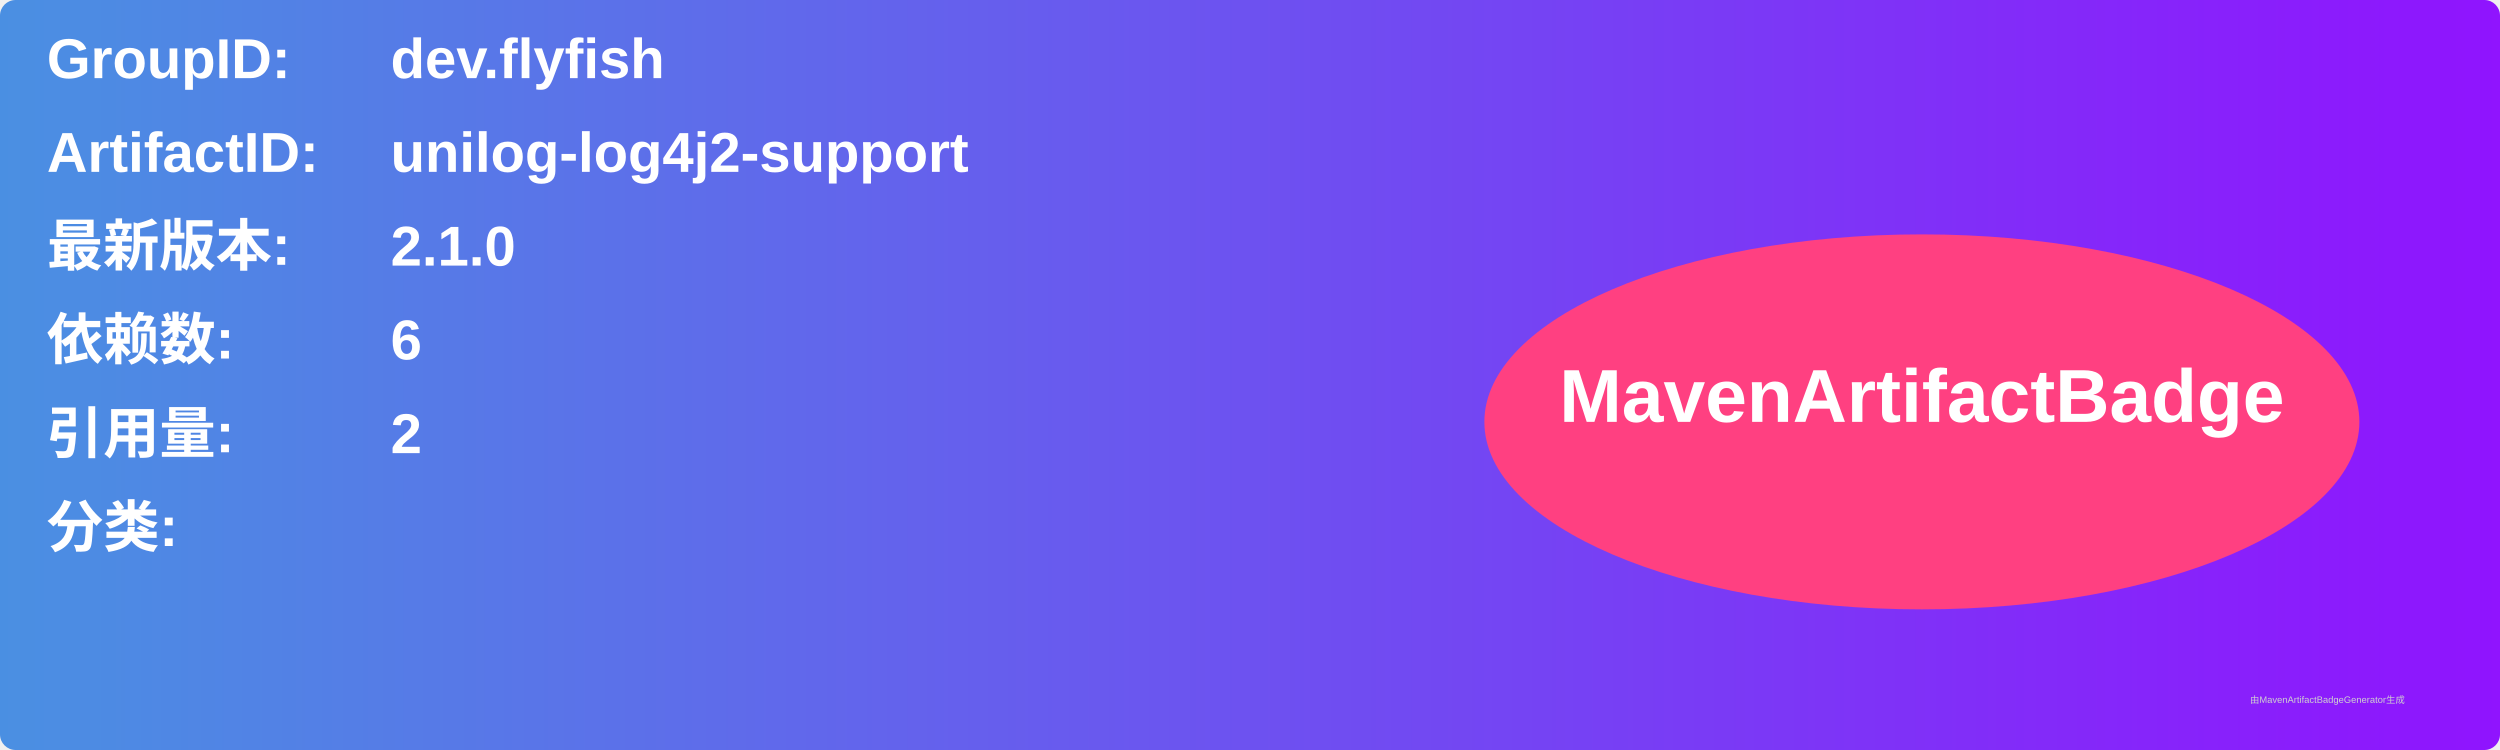
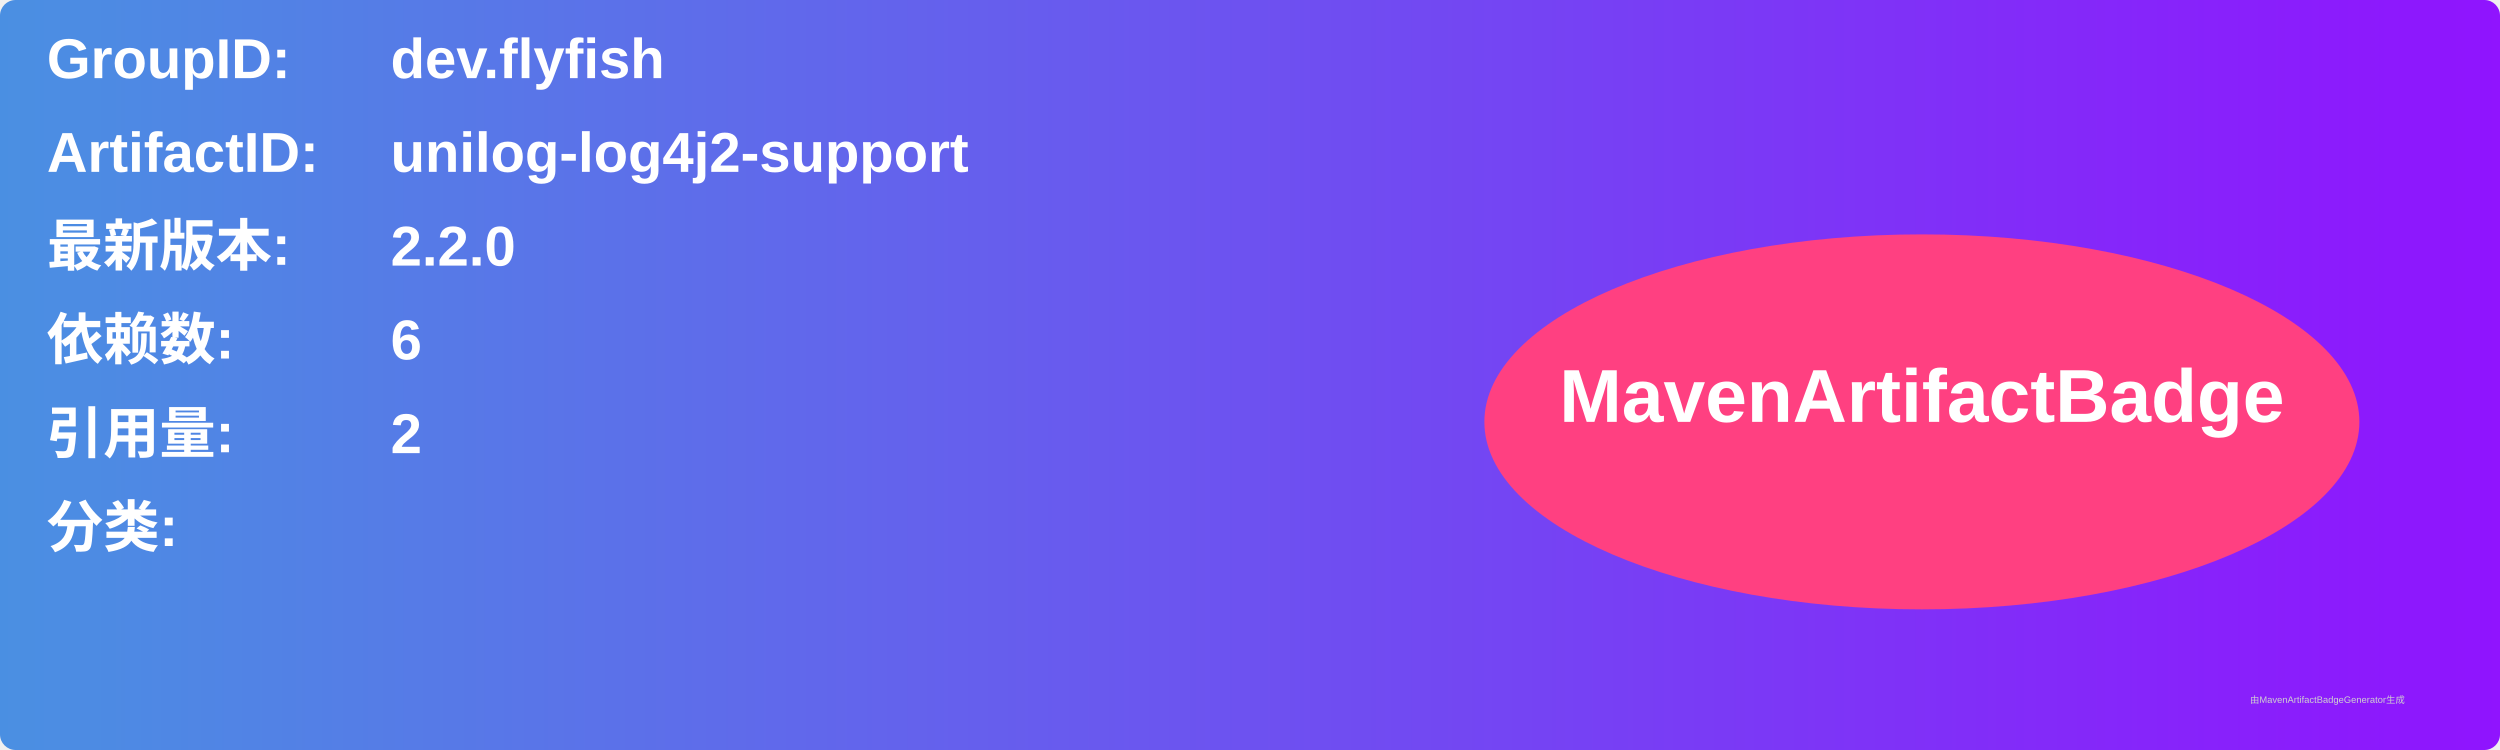
<svg xmlns="http://www.w3.org/2000/svg" width="800" height="240" viewBox="0 0 800 240">
  <linearGradient id="grad" x1="0%" y1="0%" x2="100%" y2="0%">
    <stop offset="0%" stop-color="#4a90e2" />
    <stop offset="100%" stop-color="#9013fe" />
  </linearGradient>
  <rect width="100%" height="100%" rx="5" ry="5" fill="url(#grad)" />
  <g transform="translate(15, 15)">
    <text x="0" y="10" font-family="Arial" font-size="18" fill="white" font-weight="bold" width="260">GroupID:</text>
    <text x="110" y="10" font-family="Arial" font-size="18" fill="white" font-weight="bold" width="460">dev.flyfish</text>
    <text x="0" y="40" font-family="Arial" font-size="18" fill="white" font-weight="bold" width="260">ArtifactID:</text>
    <text x="110" y="40" font-family="Arial" font-size="18" fill="white" font-weight="bold" width="460">unilog-log4j2-support</text>
    <text x="0" y="70" font-family="Arial" font-size="18" fill="white" font-weight="bold">最新版本:</text>
    <text x="110" y="70" font-family="Arial" font-size="18" fill="white" font-weight="bold">
-       <tspan font-weight="bold">2.1.0</tspan>
+       <tspan font-weight="bold">2.2.0</tspan>
    </text>
    <text x="0" y="100" font-family="Arial" font-size="18" fill="white" font-weight="bold">依赖数: </text>
    <text x="110" y="100" font-family="Arial" font-size="18" fill="white">
      <tspan font-weight="bold">6</tspan>
    </text>
    <text x="0" y="130" font-family="Arial" font-size="18" fill="white" font-weight="bold">引用量: </text>
    <text x="110" y="130" font-family="Arial" font-size="18" fill="white">
      <tspan font-weight="bold">2</tspan>
    </text>
    <text x="0" y="160" font-family="Arial" font-size="18" fill="white" font-weight="bold">分类:</text>
    <text x="10" y="190" font-family="Arial" font-size="10" fill="white">
      <tspan font-weight="bold" />
    </text>
    <ellipse cx="600" cy="120" rx="140" ry="60" fill="#ff4081" />
    <text x="600" y="120" text-anchor="middle" font-family="Arial" font-size="24" fill="white" font-weight="bold">MavenArtifactBadge</text>
  </g>
  <text x="720" y="225" font-family="Arial" font-size="3" fill="#d0d0d0">由MavenArtifactBadgeGenerator生成</text>
</svg>
